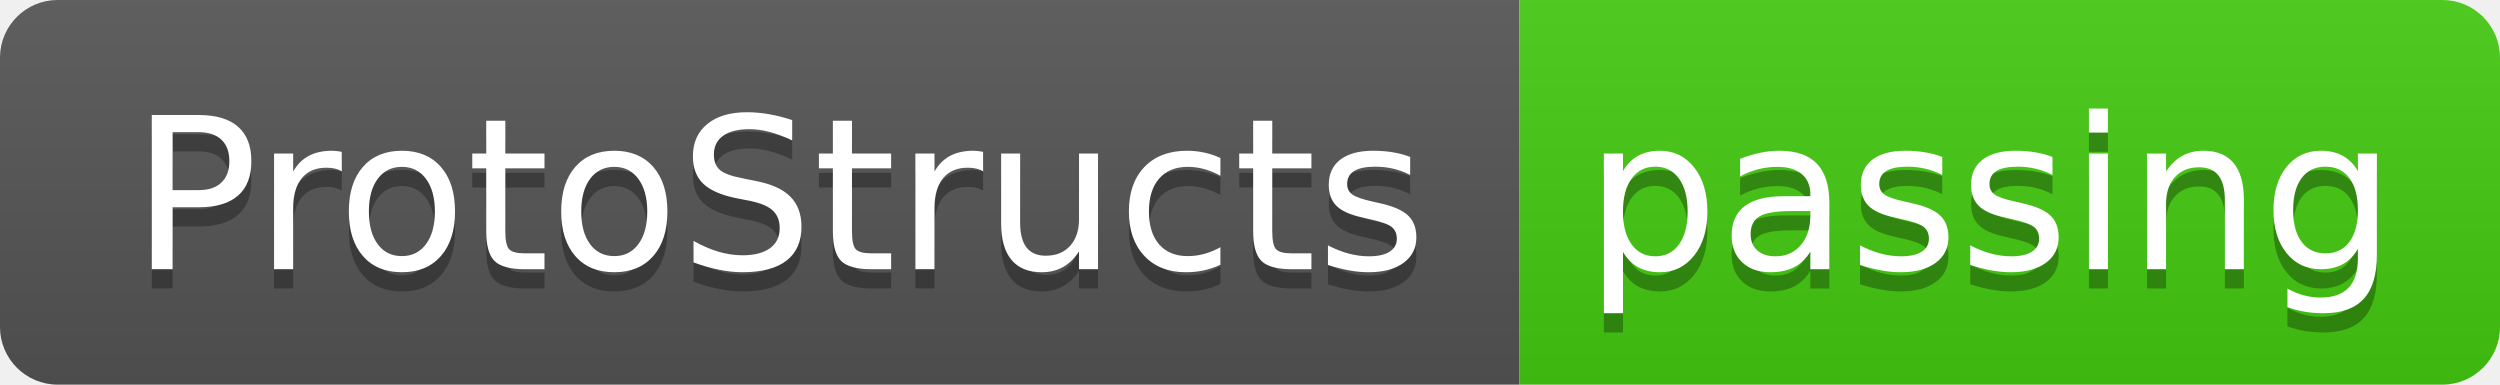
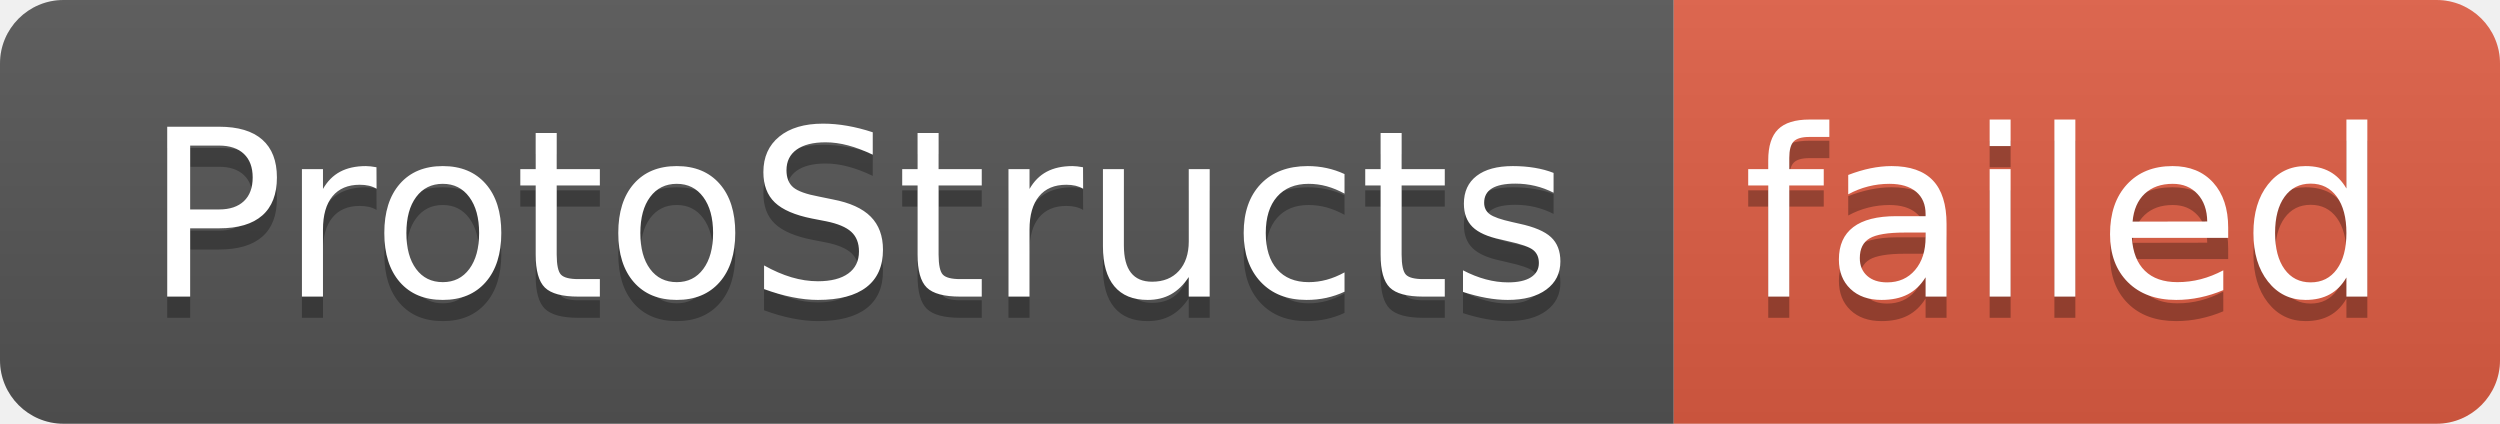
- <svg xmlns="http://www.w3.org/2000/svg" width="130" height="20" role="img" aria-label="ProtoStructs: passing">
+ <svg xmlns="http://www.w3.org/2000/svg" width="118" height="20" role="img" aria-label="ProtoStructs: failed">
  <linearGradient id="s" x2="0" y2="100%">
    <stop offset="0" stop-color="#bbb" stop-opacity=".1" />
    <stop offset="1" stop-opacity=".1" />
  </linearGradient>
  <clipPath id="r">
-     <rect width="130" height="20" rx="3" fill="#fff" />
+     <rect width="118" height="20" rx="3" fill="#fff" />
  </clipPath>
  <g clip-path="url(#r)">
    <rect width="79" height="20" fill="#555" />
-     <rect x="79" width="51" height="20" fill="#4c1" />
-     <rect width="130" height="20" fill="url(#s)" />
+     <rect x="79" width="39" height="20" fill="#e05d44" />
+     <rect width="118" height="20" fill="url(#s)" />
  </g>
  <g fill="#fff" text-anchor="middle" font-family="Verdana,Geneva,DejaVu Sans,sans-serif" text-rendering="geometricPrecision" font-size="110">
    <text aria-hidden="true" x="405" y="150" fill="#010101" fill-opacity=".3" transform="scale(.1)" textLength="690">ProtoStructs</text>
    <text x="405" y="140" transform="scale(.1)" fill="#fff" textLength="690">ProtoStructs</text>
-     <text aria-hidden="true" x="1035" y="150" fill="#010101" fill-opacity=".3" transform="scale(.1)" textLength="410">passing</text>
-     <text x="1035" y="140" transform="scale(.1)" fill="#fff" textLength="410">passing</text>
+     <text aria-hidden="true" x="975" y="150" fill="#010101" fill-opacity=".3" transform="scale(.1)" textLength="290">failed</text>
+     <text x="975" y="140" transform="scale(.1)" fill="#fff" textLength="290">failed</text>
  </g>
</svg>
